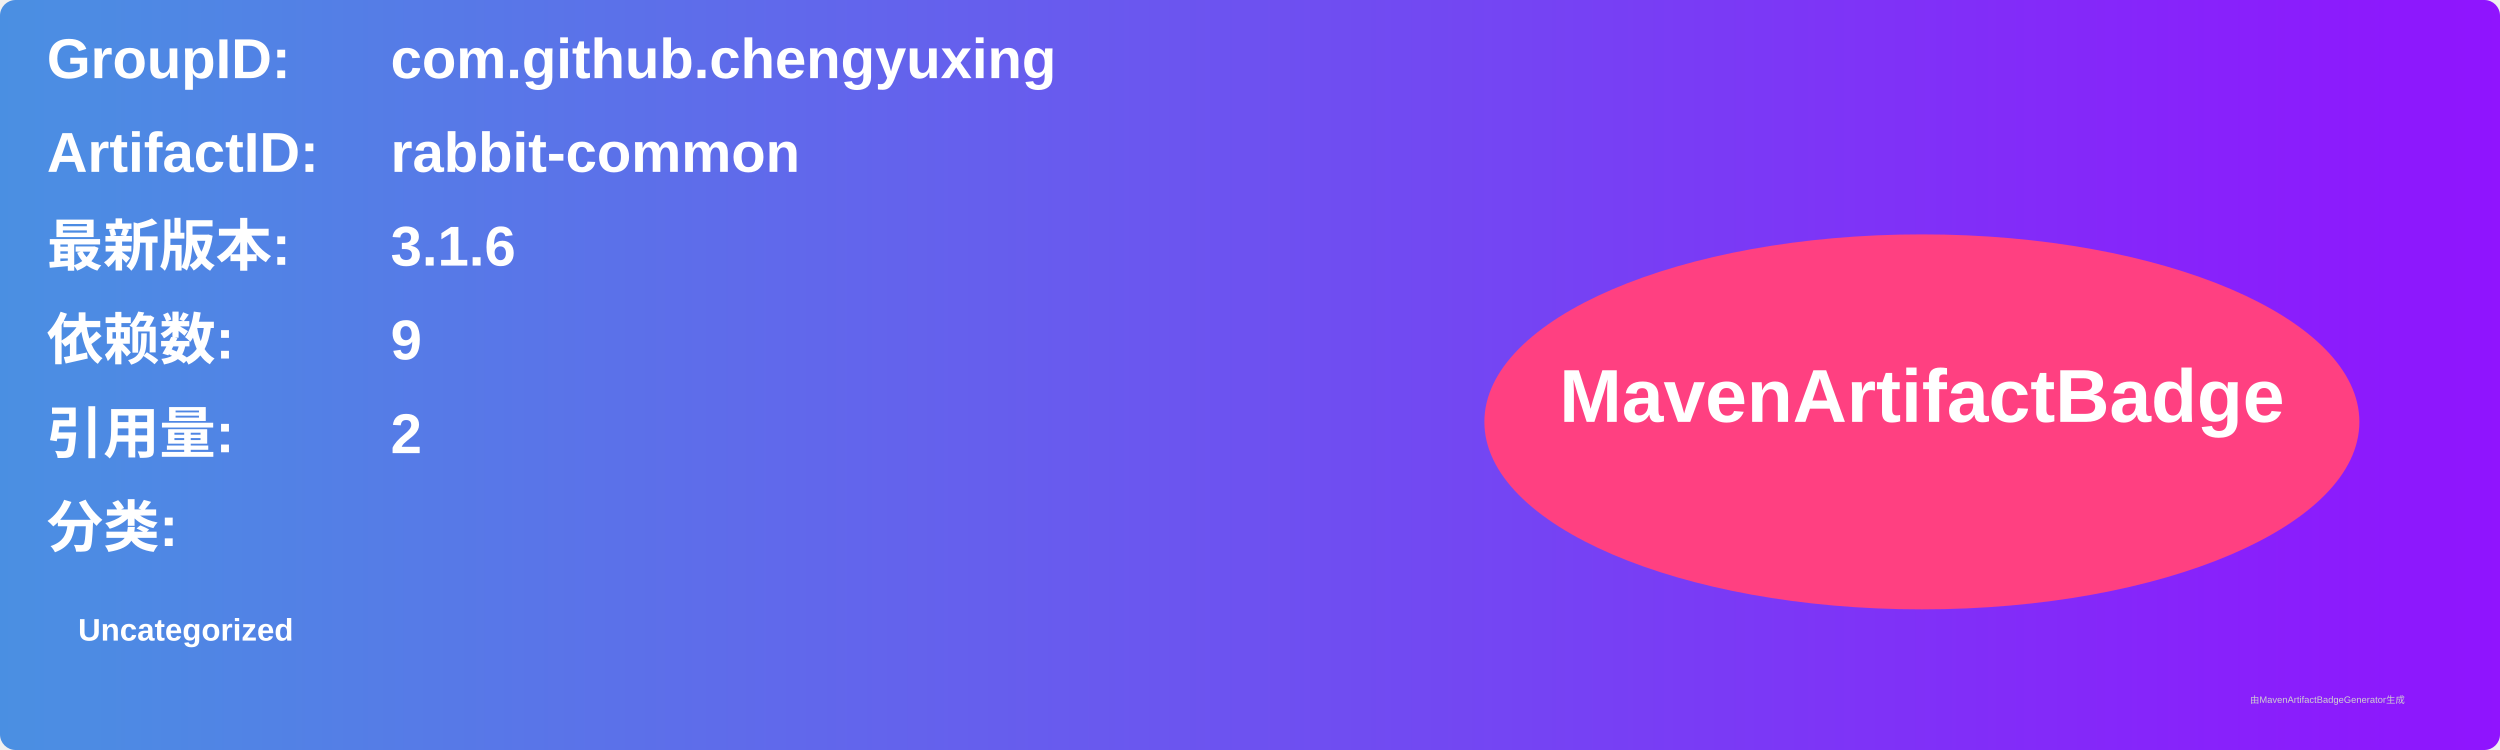
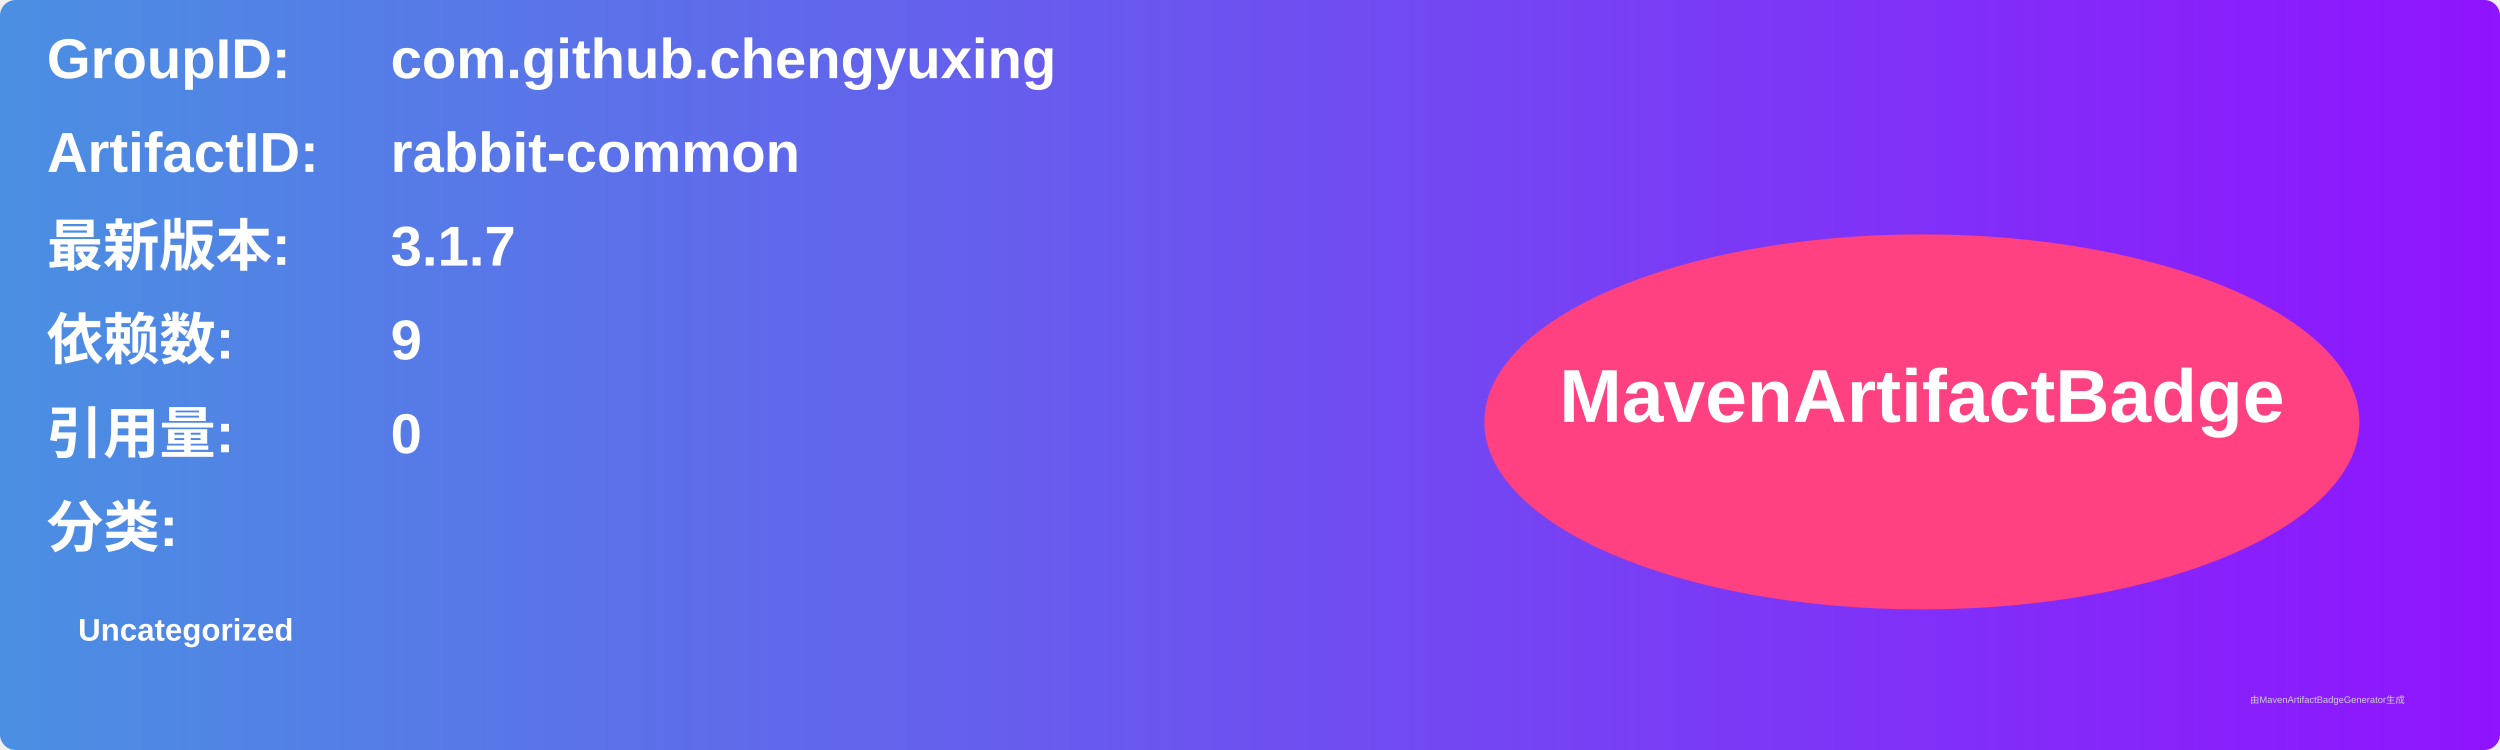
<svg xmlns="http://www.w3.org/2000/svg" width="800" height="240" viewBox="0 0 800 240">
  <linearGradient id="grad" x1="0%" y1="0%" x2="100%" y2="0%">
    <stop offset="0%" stop-color="#4a90e2" />
    <stop offset="100%" stop-color="#9013fe" />
  </linearGradient>
  <rect width="100%" height="100%" rx="5" ry="5" fill="url(#grad)" />
  <g transform="translate(15, 15)">
    <text x="0" y="10" font-family="Arial" font-size="18" fill="white" font-weight="bold" width="260">GroupID:</text>
    <text x="110" y="10" font-family="Arial" font-size="18" fill="white" font-weight="bold" width="460">com.github.chengyuxing</text>
    <text x="0" y="40" font-family="Arial" font-size="18" fill="white" font-weight="bold" width="260">ArtifactID:</text>
    <text x="110" y="40" font-family="Arial" font-size="18" fill="white" font-weight="bold" width="460">rabbit-common</text>
    <text x="0" y="70" font-family="Arial" font-size="18" fill="white" font-weight="bold">最新版本:</text>
    <text x="110" y="70" font-family="Arial" font-size="18" fill="white" font-weight="bold">
-       <tspan font-weight="bold">3.1.6</tspan>
+       <tspan font-weight="bold">3.1.7</tspan>
    </text>
    <text x="0" y="100" font-family="Arial" font-size="18" fill="white" font-weight="bold">依赖数: </text>
    <text x="110" y="100" font-family="Arial" font-size="18" fill="white">
      <tspan font-weight="bold">9</tspan>
    </text>
    <text x="0" y="130" font-family="Arial" font-size="18" fill="white" font-weight="bold">引用量: </text>
    <text x="110" y="130" font-family="Arial" font-size="18" fill="white">
-       <tspan font-weight="bold">2</tspan>
+       <tspan font-weight="bold">0</tspan>
    </text>
    <text x="0" y="160" font-family="Arial" font-size="18" fill="white" font-weight="bold">分类:</text>
    <text x="10" y="190" font-family="Arial" font-size="10" fill="white">
      <tspan font-weight="bold">Uncategorized</tspan>
    </text>
    <ellipse cx="600" cy="120" rx="140" ry="60" fill="#ff4081" />
    <text x="600" y="120" text-anchor="middle" font-family="Arial" font-size="24" fill="white" font-weight="bold">MavenArtifactBadge</text>
  </g>
  <text x="720" y="225" font-family="Arial" font-size="3" fill="#d0d0d0">由MavenArtifactBadgeGenerator生成</text>
</svg>
